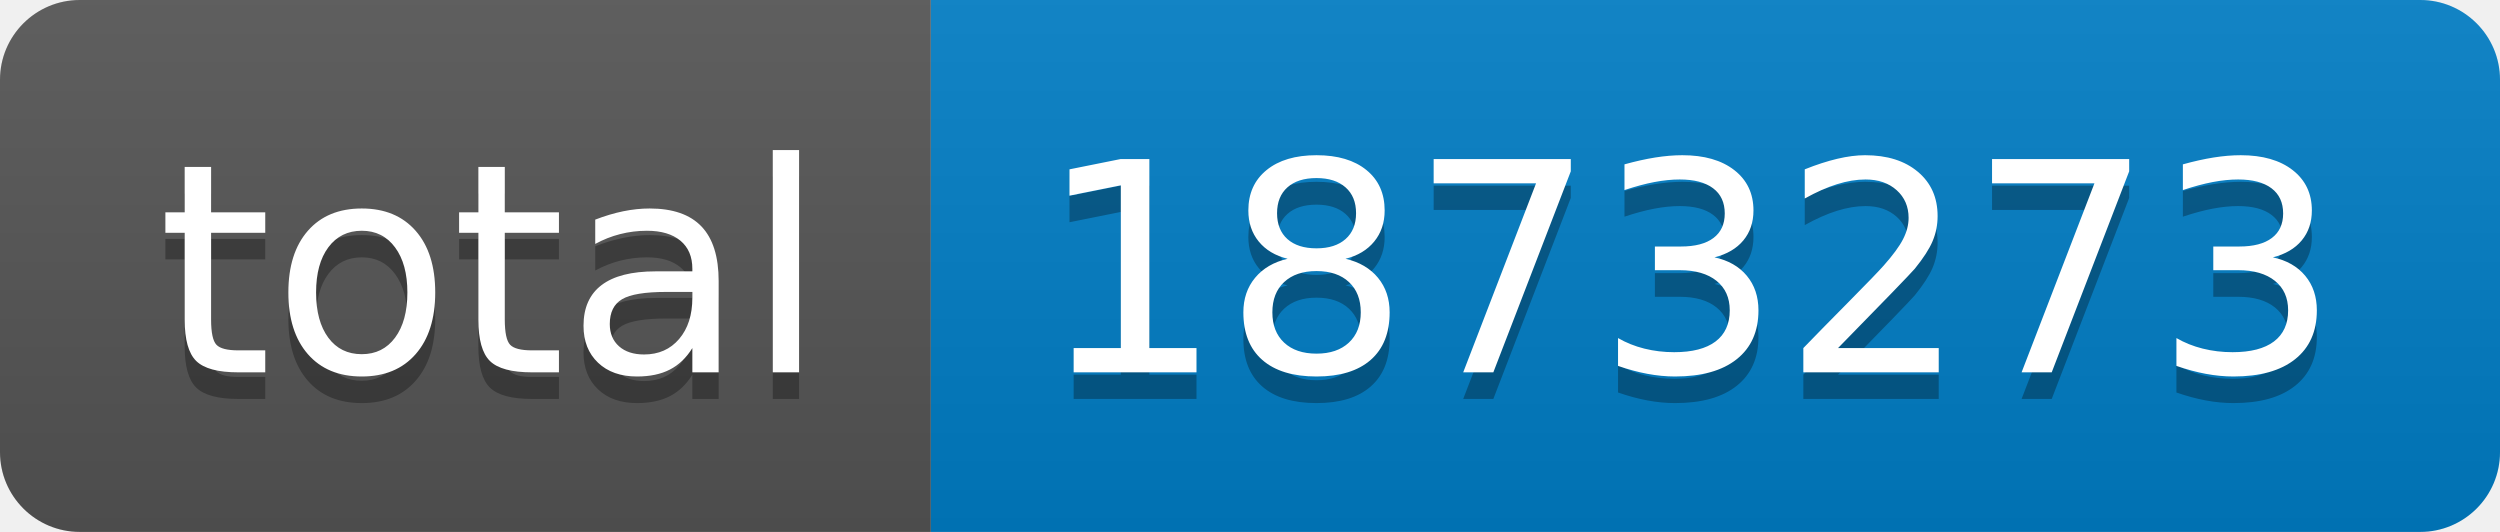
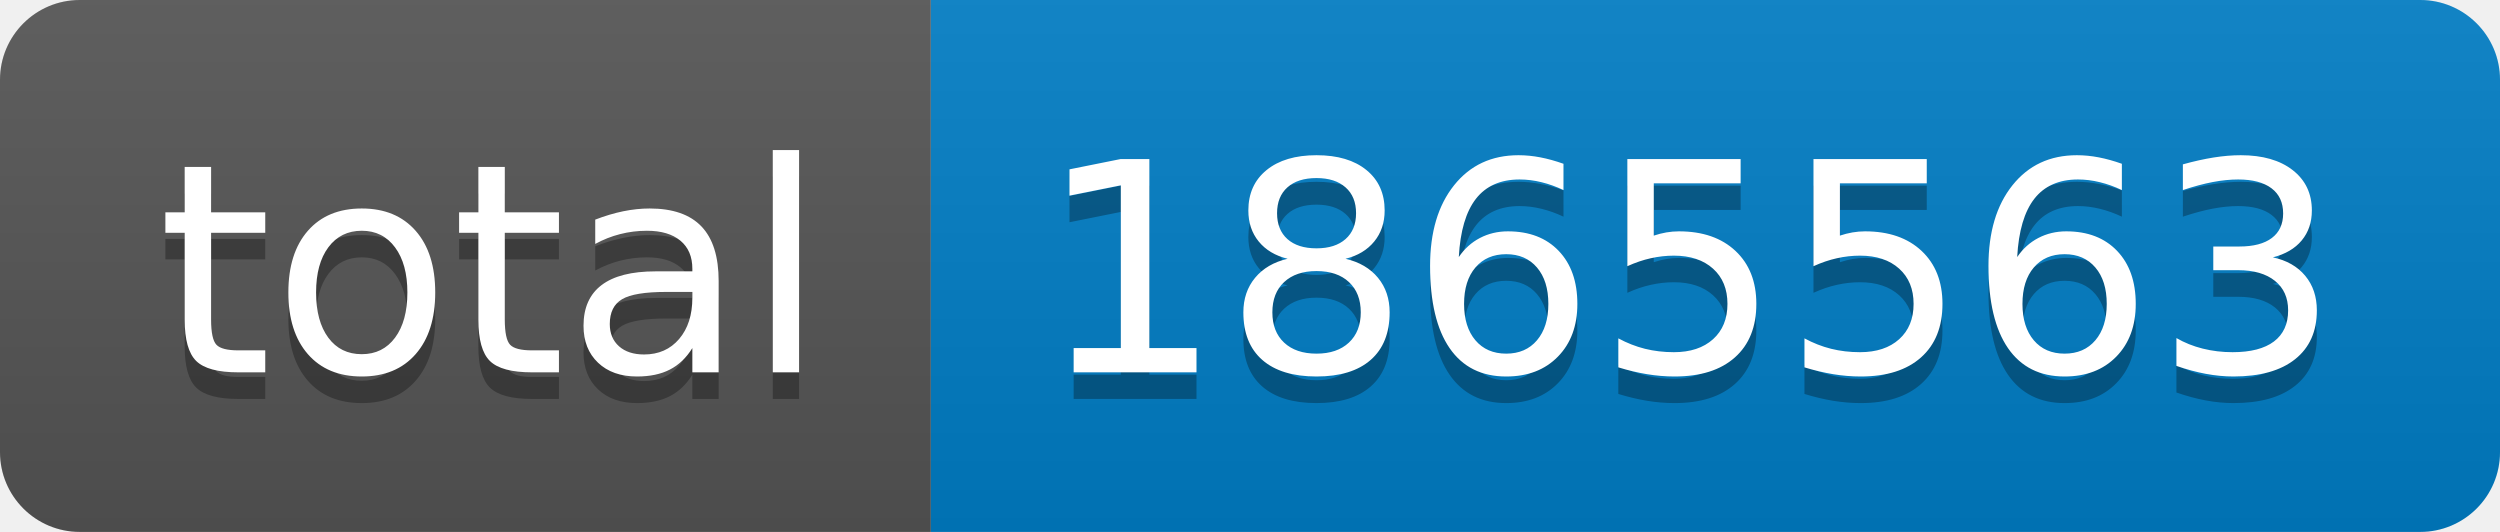
- <svg xmlns="http://www.w3.org/2000/svg" width="94" height="20" role="img" aria-label="total: 1873273">
+ <svg xmlns="http://www.w3.org/2000/svg" width="94" height="20" role="img" aria-label="total: 1865563">
  <linearGradient id="s" x2="0" y2="100%">
    <stop offset="0" stop-color="#bbb" stop-opacity=".1" />
    <stop offset="1" stop-opacity=".1" />
  </linearGradient>
  <clipPath id="r">
    <rect width="94" height="20" rx="3" fill="#fff" />
  </clipPath>
  <g clip-path="url(#r)">
    <rect width="35" height="20" fill="#555" />
    <rect x="35" width="59" height="20" fill="#007ec6" />
    <rect width="94" height="20" fill="url(#s)" />
  </g>
  <g fill="#fff" text-anchor="middle" font-family="Verdana,Geneva,DejaVu Sans,sans-serif" text-rendering="geometricPrecision" font-size="110">
    <text aria-hidden="true" x="185" y="150" fill="#010101" fill-opacity=".3" transform="scale(.1)" textLength="250">total</text>
    <text x="185" y="140" transform="scale(.1)" fill="#fff" textLength="250">total</text>
-     <text aria-hidden="true" x="635" y="150" fill="#010101" fill-opacity=".3" transform="scale(.1)" textLength="490">1873273</text>
-     <text x="635" y="140" transform="scale(.1)" fill="#fff" textLength="490">1873273</text>
+     <text aria-hidden="true" x="635" y="150" fill="#010101" fill-opacity=".3" transform="scale(.1)" textLength="490">1865563</text>
+     <text x="635" y="140" transform="scale(.1)" fill="#fff" textLength="490">1865563</text>
  </g>
</svg>
